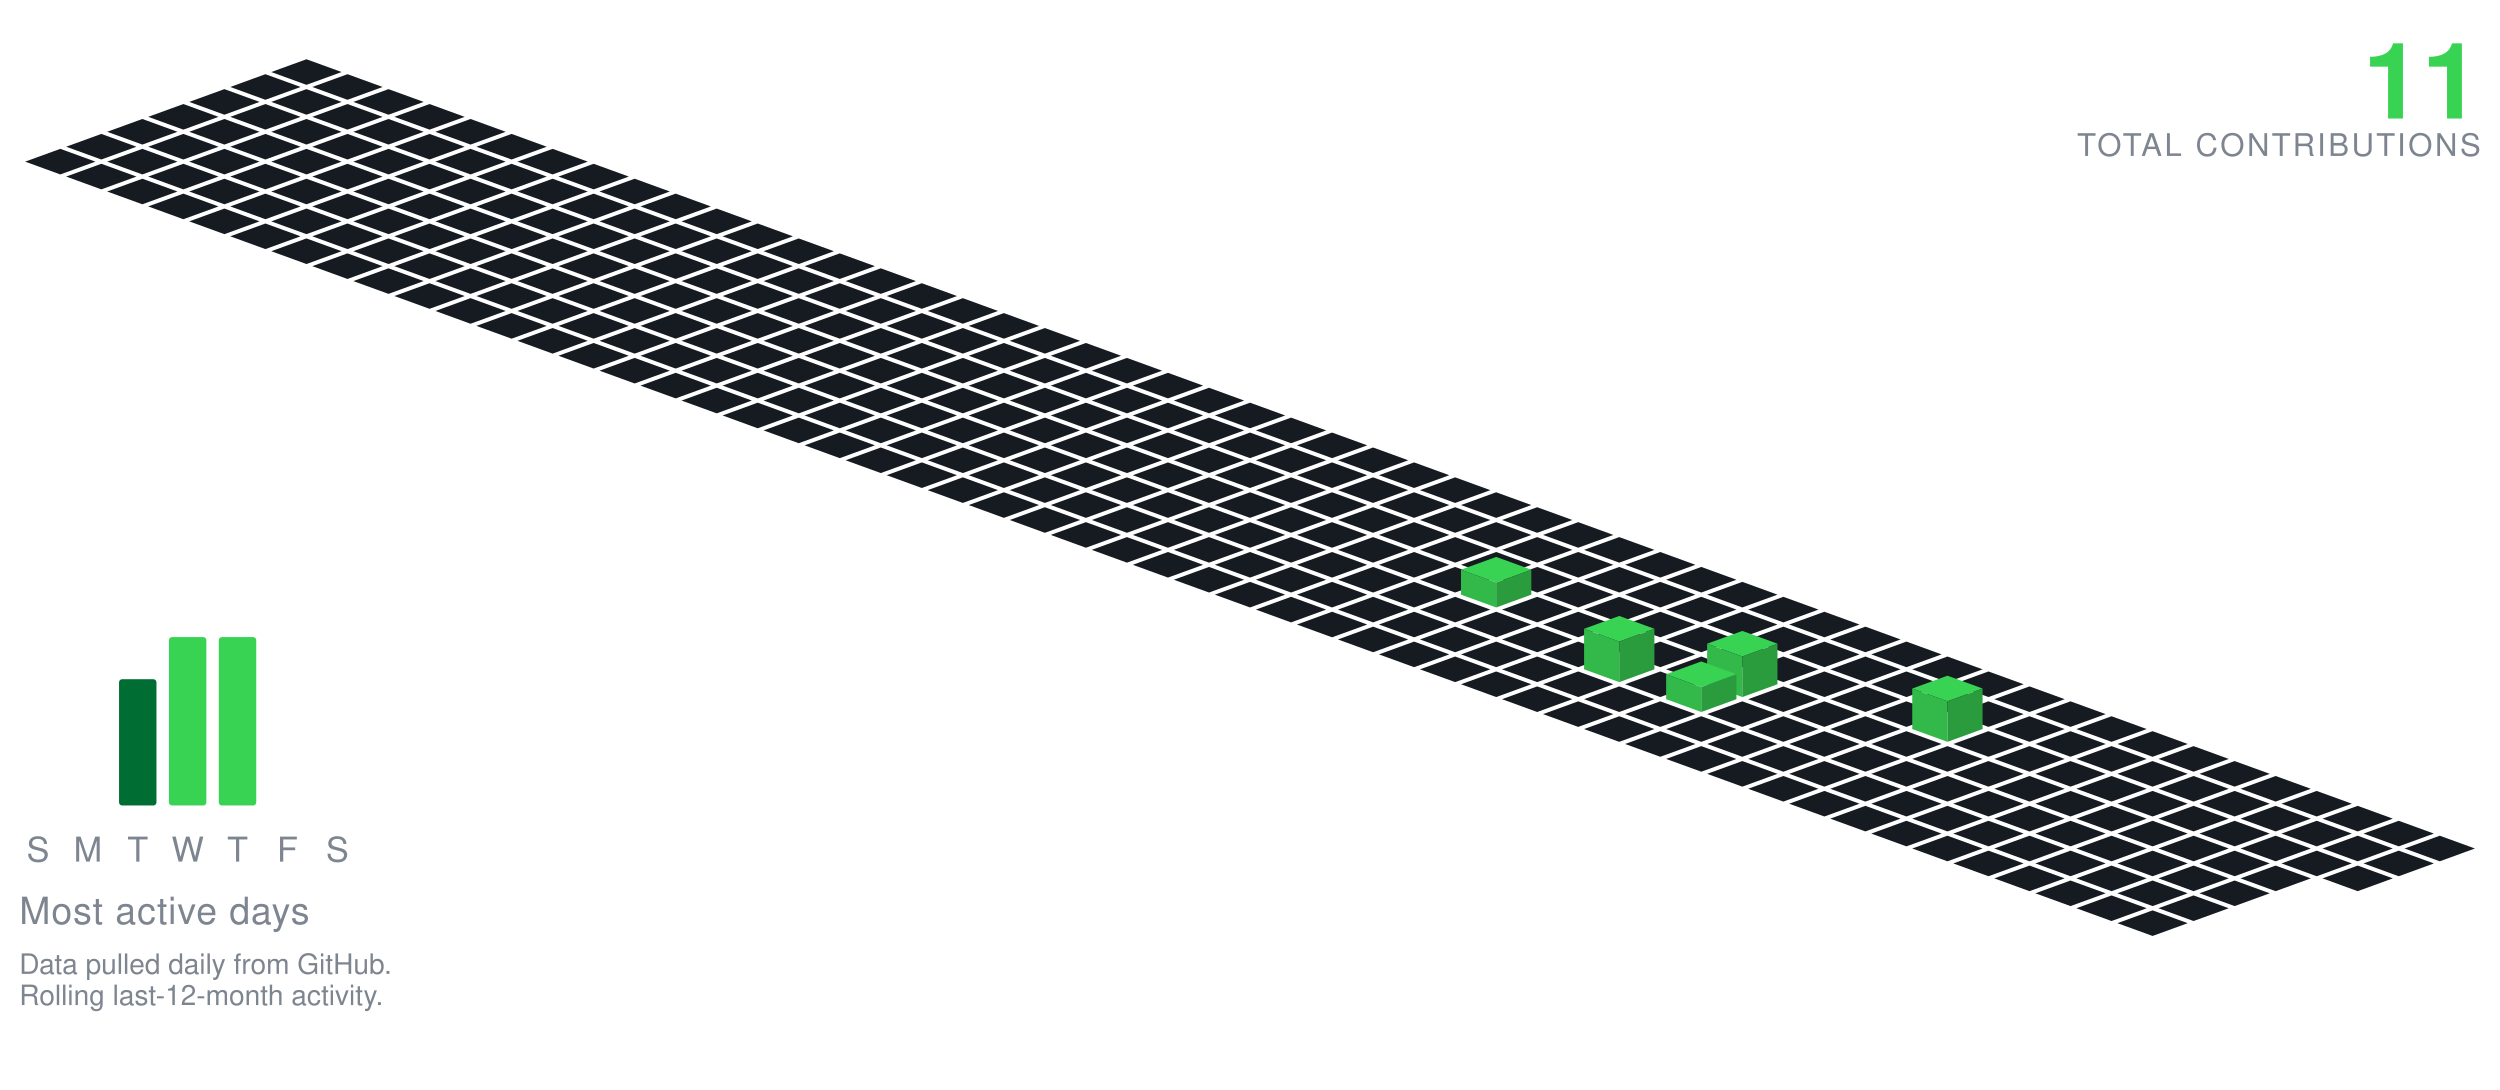
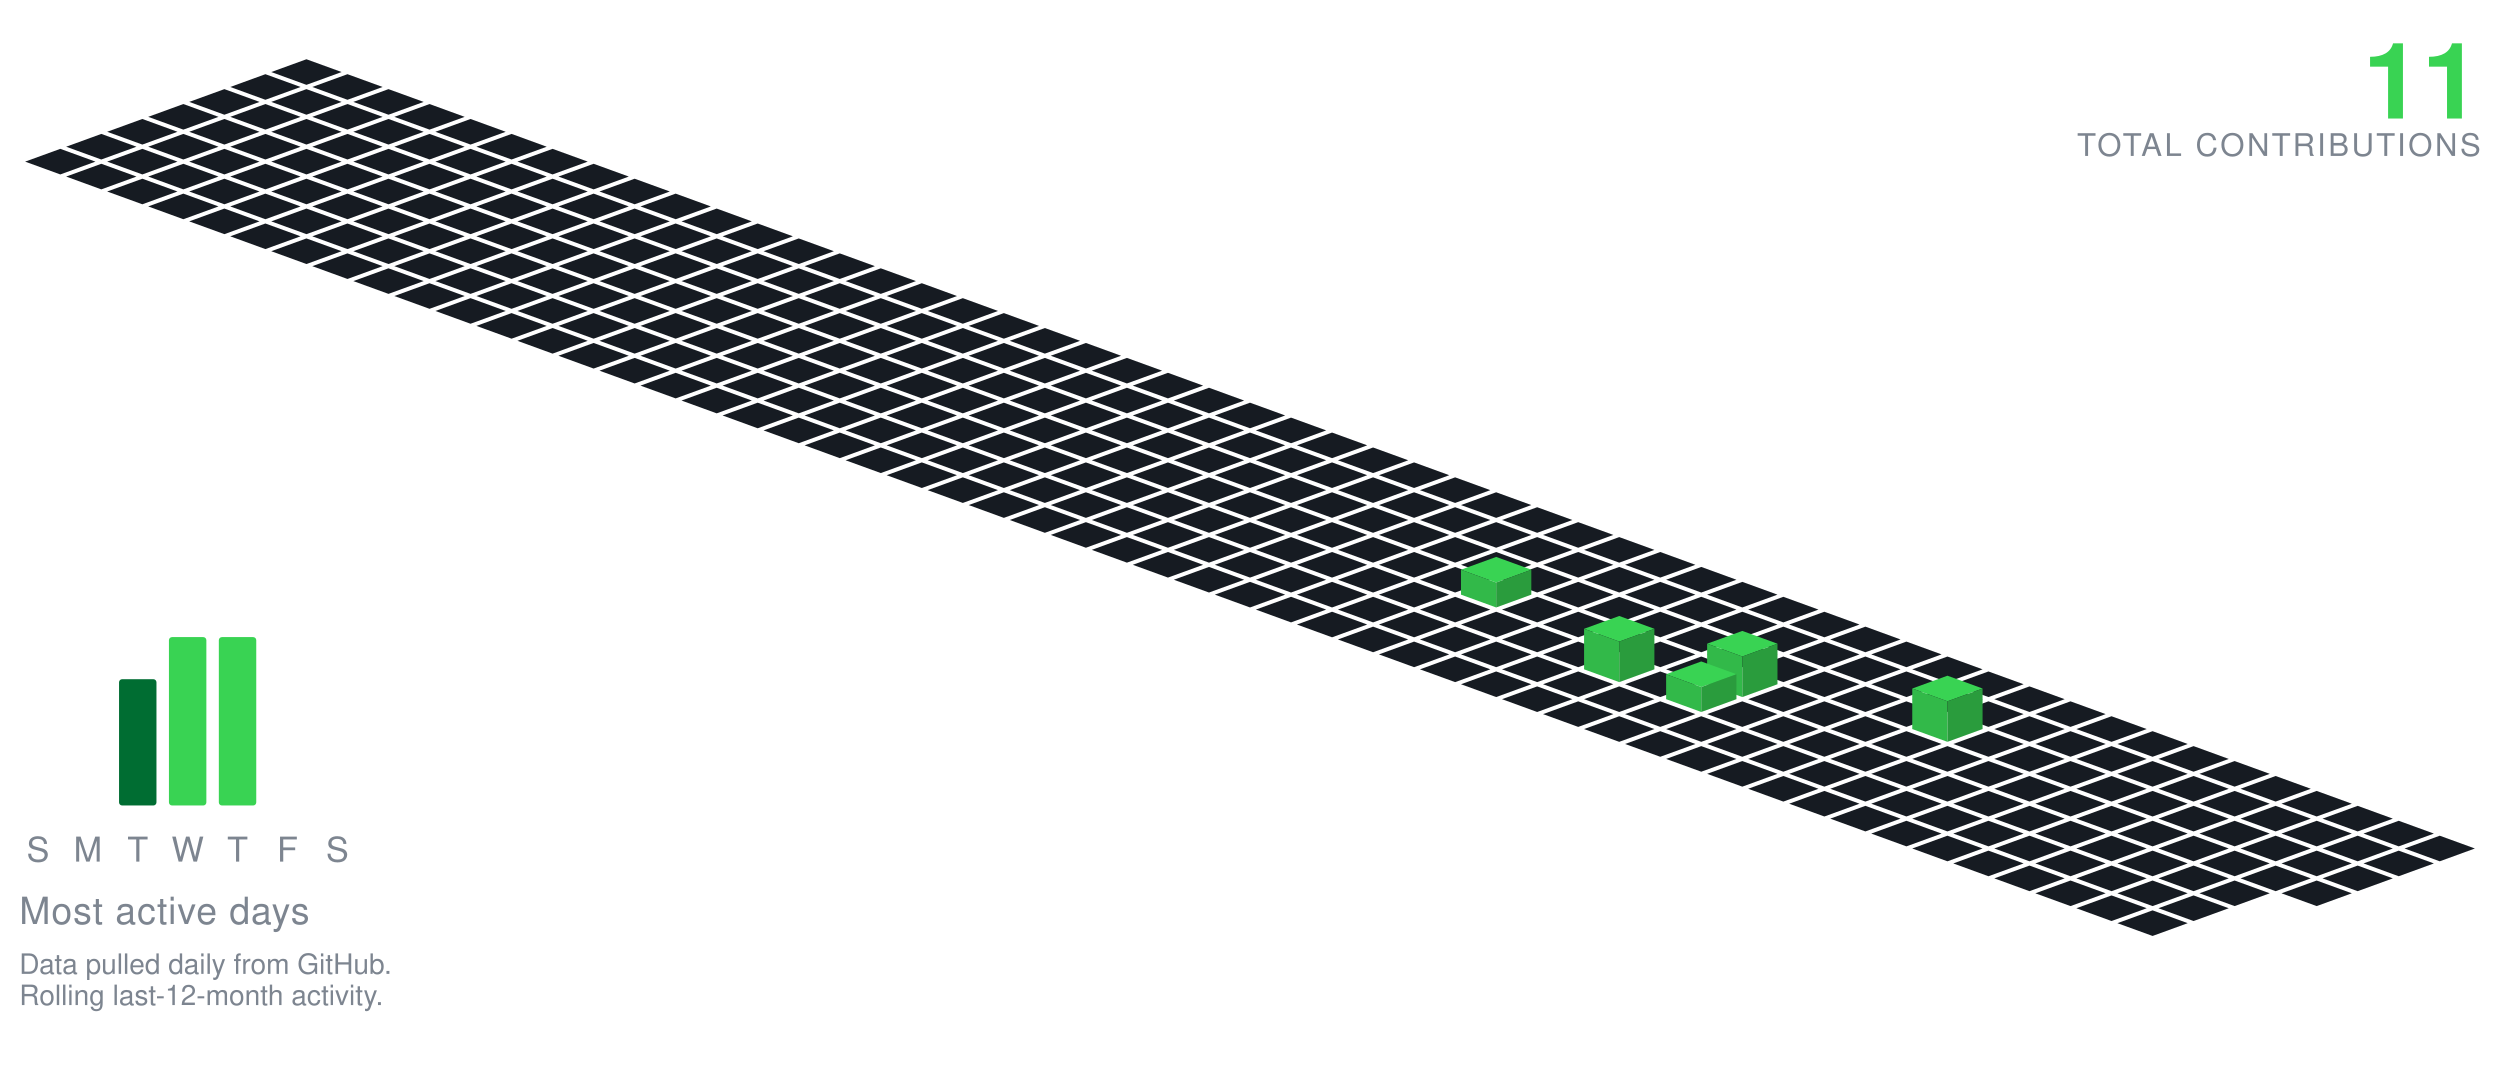
<svg xmlns="http://www.w3.org/2000/svg" viewBox="-98.09 -19.00 801.34 349.30" width="801" height="349">
  <polygon points="0.00,0.00 11.28,4.10 0.00,8.21 -11.28,4.10" fill="#161b22" />
  <polygon points="-13.16,4.79 -1.88,8.89 -13.16,13.00 -24.43,8.89" fill="#161b22" />
  <polygon points="13.16,4.79 24.43,8.89 13.16,13.00 1.88,8.89" fill="#161b22" />
  <polygon points="-26.31,9.58 -15.04,13.68 -26.31,17.79 -37.59,13.68" fill="#161b22" />
  <polygon points="0.00,9.58 11.28,13.68 0.00,17.79 -11.28,13.68" fill="#161b22" />
  <polygon points="26.31,9.58 37.59,13.68 26.31,17.79 15.04,13.68" fill="#161b22" />
  <polygon points="-39.47,14.36 -28.19,18.47 -39.47,22.57 -50.74,18.47" fill="#161b22" />
  <polygon points="-13.16,14.36 -1.88,18.47 -13.16,22.57 -24.43,18.47" fill="#161b22" />
  <polygon points="13.16,14.36 24.43,18.47 13.16,22.57 1.88,18.47" fill="#161b22" />
  <polygon points="39.47,14.36 50.74,18.47 39.47,22.57 28.19,18.47" fill="#161b22" />
  <polygon points="-52.62,19.15 -41.35,23.26 -52.62,27.36 -63.90,23.26" fill="#161b22" />
  <polygon points="-26.31,19.15 -15.04,23.26 -26.31,27.36 -37.59,23.26" fill="#161b22" />
  <polygon points="0.00,19.15 11.28,23.26 0.00,27.36 -11.28,23.26" fill="#161b22" />
  <polygon points="26.31,19.15 37.59,23.26 26.31,27.36 15.04,23.26" fill="#161b22" />
  <polygon points="52.62,19.15 63.90,23.26 52.62,27.36 41.35,23.26" fill="#161b22" />
  <polygon points="-65.78,23.94 -54.50,28.05 -65.78,32.15 -77.05,28.05" fill="#161b22" />
  <polygon points="-39.47,23.94 -28.19,28.05 -39.47,32.15 -50.74,28.05" fill="#161b22" />
  <polygon points="-13.16,23.94 -1.88,28.05 -13.16,32.15 -24.43,28.05" fill="#161b22" />
  <polygon points="13.16,23.94 24.43,28.05 13.16,32.15 1.88,28.05" fill="#161b22" />
  <polygon points="39.47,23.94 50.74,28.05 39.47,32.15 28.19,28.05" fill="#161b22" />
  <polygon points="65.78,23.94 77.05,28.05 65.78,32.15 54.50,28.05" fill="#161b22" />
  <polygon points="-78.93,28.73 -67.66,32.83 -78.93,36.94 -90.21,32.83" fill="#161b22" />
  <polygon points="-52.62,28.73 -41.35,32.83 -52.62,36.94 -63.90,32.83" fill="#161b22" />
  <polygon points="-26.31,28.73 -15.04,32.83 -26.31,36.94 -37.59,32.83" fill="#161b22" />
  <polygon points="0.00,28.73 11.28,32.83 0.00,36.94 -11.28,32.83" fill="#161b22" />
  <polygon points="26.31,28.73 37.59,32.83 26.31,36.94 15.04,32.83" fill="#161b22" />
  <polygon points="52.62,28.73 63.90,32.83 52.62,36.94 41.35,32.83" fill="#161b22" />
  <polygon points="78.93,28.73 90.21,32.83 78.93,36.94 67.66,32.83" fill="#161b22" />
  <polygon points="-65.78,33.52 -54.50,37.62 -65.78,41.73 -77.05,37.62" fill="#161b22" />
  <polygon points="-39.47,33.52 -28.19,37.62 -39.47,41.73 -50.74,37.62" fill="#161b22" />
  <polygon points="-13.16,33.52 -1.88,37.62 -13.16,41.73 -24.43,37.62" fill="#161b22" />
  <polygon points="13.16,33.52 24.43,37.62 13.16,41.73 1.88,37.62" fill="#161b22" />
  <polygon points="39.47,33.52 50.74,37.62 39.47,41.73 28.19,37.62" fill="#161b22" />
  <polygon points="65.78,33.52 77.05,37.62 65.78,41.73 54.50,37.62" fill="#161b22" />
  <polygon points="92.09,33.52 103.37,37.62 92.09,41.73 80.81,37.62" fill="#161b22" />
  <polygon points="-52.62,38.31 -41.35,42.41 -52.62,46.51 -63.90,42.41" fill="#161b22" />
  <polygon points="-26.31,38.31 -15.04,42.41 -26.31,46.51 -37.59,42.41" fill="#161b22" />
  <polygon points="0.00,38.31 11.28,42.41 0.00,46.51 -11.28,42.41" fill="#161b22" />
  <polygon points="26.31,38.31 37.59,42.41 26.31,46.51 15.04,42.41" fill="#161b22" />
  <polygon points="52.62,38.31 63.90,42.41 52.62,46.51 41.35,42.41" fill="#161b22" />
  <polygon points="78.93,38.31 90.21,42.41 78.93,46.51 67.66,42.41" fill="#161b22" />
  <polygon points="105.25,38.31 116.52,42.41 105.25,46.51 93.97,42.41" fill="#161b22" />
  <polygon points="-39.47,43.09 -28.19,47.20 -39.47,51.30 -50.74,47.20" fill="#161b22" />
  <polygon points="-13.16,43.09 -1.88,47.20 -13.16,51.30 -24.43,47.20" fill="#161b22" />
  <polygon points="13.16,43.09 24.43,47.20 13.16,51.30 1.88,47.20" fill="#161b22" />
  <polygon points="39.47,43.09 50.74,47.20 39.47,51.30 28.19,47.20" fill="#161b22" />
  <polygon points="65.78,43.09 77.05,47.20 65.78,51.30 54.50,47.20" fill="#161b22" />
  <polygon points="92.09,43.09 103.37,47.20 92.09,51.30 80.81,47.20" fill="#161b22" />
  <polygon points="118.40,43.09 129.68,47.20 118.40,51.30 107.12,47.20" fill="#161b22" />
  <polygon points="-26.31,47.88 -15.04,51.99 -26.31,56.09 -37.59,51.99" fill="#161b22" />
  <polygon points="0.00,47.88 11.28,51.99 0.00,56.09 -11.28,51.99" fill="#161b22" />
  <polygon points="26.31,47.88 37.59,51.99 26.31,56.09 15.04,51.99" fill="#161b22" />
  <polygon points="52.62,47.88 63.90,51.99 52.62,56.09 41.35,51.99" fill="#161b22" />
  <polygon points="78.93,47.88 90.21,51.99 78.93,56.09 67.66,51.99" fill="#161b22" />
  <polygon points="105.25,47.88 116.52,51.99 105.25,56.09 93.97,51.99" fill="#161b22" />
  <polygon points="131.56,47.88 142.83,51.99 131.56,56.09 120.28,51.99" fill="#161b22" />
  <polygon points="-13.16,52.67 -1.88,56.78 -13.16,60.88 -24.43,56.78" fill="#161b22" />
  <polygon points="13.16,52.67 24.43,56.78 13.16,60.88 1.88,56.78" fill="#161b22" />
  <polygon points="39.47,52.67 50.74,56.78 39.47,60.88 28.19,56.78" fill="#161b22" />
  <polygon points="65.78,52.67 77.05,56.78 65.78,60.88 54.50,56.78" fill="#161b22" />
  <polygon points="92.09,52.67 103.37,56.78 92.09,60.88 80.81,56.78" fill="#161b22" />
  <polygon points="118.40,52.67 129.68,56.78 118.40,60.88 107.12,56.78" fill="#161b22" />
  <polygon points="144.71,52.67 155.99,56.78 144.71,60.88 133.44,56.78" fill="#161b22" />
  <polygon points="0.00,57.46 11.28,61.56 0.00,65.67 -11.28,61.56" fill="#161b22" />
  <polygon points="26.31,57.46 37.59,61.56 26.31,65.67 15.04,61.56" fill="#161b22" />
  <polygon points="52.62,57.46 63.90,61.56 52.62,65.67 41.35,61.56" fill="#161b22" />
  <polygon points="78.93,57.46 90.21,61.56 78.93,65.67 67.66,61.56" fill="#161b22" />
  <polygon points="105.25,57.46 116.52,61.56 105.25,65.67 93.97,61.56" fill="#161b22" />
  <polygon points="131.56,57.46 142.83,61.56 131.56,65.67 120.28,61.56" fill="#161b22" />
  <polygon points="157.87,57.46 169.14,61.56 157.87,65.67 146.59,61.56" fill="#161b22" />
  <polygon points="13.16,62.25 24.43,66.35 13.16,70.46 1.88,66.35" fill="#161b22" />
  <polygon points="39.47,62.25 50.74,66.35 39.47,70.46 28.19,66.35" fill="#161b22" />
  <polygon points="65.78,62.25 77.05,66.35 65.78,70.46 54.50,66.35" fill="#161b22" />
  <polygon points="92.09,62.25 103.37,66.35 92.09,70.46 80.81,66.35" fill="#161b22" />
  <polygon points="118.40,62.25 129.68,66.35 118.40,70.46 107.12,66.35" fill="#161b22" />
  <polygon points="144.71,62.25 155.99,66.35 144.71,70.46 133.44,66.35" fill="#161b22" />
  <polygon points="171.02,62.25 182.30,66.35 171.02,70.46 159.75,66.35" fill="#161b22" />
  <polygon points="26.31,67.04 37.59,71.14 26.31,75.24 15.04,71.14" fill="#161b22" />
  <polygon points="52.62,67.04 63.90,71.14 52.62,75.24 41.35,71.14" fill="#161b22" />
  <polygon points="78.93,67.04 90.21,71.14 78.93,75.24 67.66,71.14" fill="#161b22" />
  <polygon points="105.25,67.04 116.52,71.14 105.25,75.24 93.97,71.14" fill="#161b22" />
  <polygon points="131.56,67.04 142.83,71.14 131.56,75.24 120.28,71.14" fill="#161b22" />
  <polygon points="157.87,67.04 169.14,71.14 157.87,75.24 146.59,71.14" fill="#161b22" />
  <polygon points="184.18,67.04 195.46,71.14 184.18,75.24 172.90,71.14" fill="#161b22" />
  <polygon points="39.47,71.82 50.74,75.93 39.47,80.03 28.19,75.93" fill="#161b22" />
  <polygon points="65.78,71.82 77.05,75.93 65.78,80.03 54.50,75.93" fill="#161b22" />
  <polygon points="92.09,71.82 103.37,75.93 92.09,80.03 80.81,75.93" fill="#161b22" />
  <polygon points="118.40,71.82 129.68,75.93 118.40,80.03 107.12,75.93" fill="#161b22" />
  <polygon points="144.71,71.82 155.99,75.93 144.71,80.03 133.44,75.93" fill="#161b22" />
  <polygon points="171.02,71.82 182.30,75.93 171.02,80.03 159.75,75.93" fill="#161b22" />
  <polygon points="197.34,71.82 208.61,75.93 197.34,80.03 186.06,75.93" fill="#161b22" />
  <polygon points="52.62,76.61 63.90,80.72 52.62,84.82 41.35,80.72" fill="#161b22" />
  <polygon points="78.93,76.61 90.21,80.72 78.93,84.82 67.66,80.72" fill="#161b22" />
  <polygon points="105.25,76.61 116.52,80.72 105.25,84.82 93.97,80.72" fill="#161b22" />
  <polygon points="131.56,76.61 142.83,80.72 131.56,84.82 120.28,80.72" fill="#161b22" />
  <polygon points="157.87,76.61 169.14,80.72 157.87,84.82 146.59,80.72" fill="#161b22" />
  <polygon points="184.18,76.61 195.46,80.72 184.18,84.82 172.90,80.72" fill="#161b22" />
  <polygon points="210.49,76.61 221.77,80.72 210.49,84.82 199.21,80.72" fill="#161b22" />
  <polygon points="65.78,81.40 77.05,85.51 65.78,89.61 54.50,85.51" fill="#161b22" />
  <polygon points="92.09,81.40 103.37,85.51 92.09,89.61 80.81,85.51" fill="#161b22" />
  <polygon points="118.40,81.40 129.68,85.51 118.40,89.61 107.12,85.51" fill="#161b22" />
  <polygon points="144.71,81.40 155.99,85.51 144.71,89.61 133.44,85.51" fill="#161b22" />
  <polygon points="171.02,81.40 182.30,85.51 171.02,89.61 159.75,85.51" fill="#161b22" />
  <polygon points="197.34,81.40 208.61,85.51 197.34,89.61 186.06,85.51" fill="#161b22" />
  <polygon points="223.65,81.40 234.92,85.51 223.65,89.61 212.37,85.51" fill="#161b22" />
  <polygon points="78.93,86.19 90.21,90.29 78.93,94.40 67.66,90.29" fill="#161b22" />
  <polygon points="105.25,86.19 116.52,90.29 105.25,94.40 93.97,90.29" fill="#161b22" />
  <polygon points="131.56,86.19 142.83,90.29 131.56,94.40 120.28,90.29" fill="#161b22" />
  <polygon points="157.87,86.19 169.14,90.29 157.87,94.40 146.59,90.29" fill="#161b22" />
  <polygon points="184.18,86.19 195.46,90.29 184.18,94.40 172.90,90.29" fill="#161b22" />
  <polygon points="210.49,86.19 221.77,90.29 210.49,94.40 199.21,90.29" fill="#161b22" />
  <polygon points="236.80,86.19 248.08,90.29 236.80,94.40 225.53,90.29" fill="#161b22" />
  <polygon points="92.09,90.98 103.37,95.08 92.09,99.19 80.81,95.08" fill="#161b22" />
  <polygon points="118.40,90.98 129.68,95.08 118.40,99.19 107.12,95.08" fill="#161b22" />
  <polygon points="144.71,90.98 155.99,95.08 144.71,99.19 133.44,95.08" fill="#161b22" />
  <polygon points="171.02,90.98 182.30,95.08 171.02,99.19 159.75,95.08" fill="#161b22" />
  <polygon points="197.34,90.98 208.61,95.08 197.34,99.19 186.06,95.08" fill="#161b22" />
  <polygon points="223.65,90.98 234.92,95.08 223.65,99.19 212.37,95.08" fill="#161b22" />
  <polygon points="249.96,90.98 261.23,95.08 249.96,99.19 238.68,95.08" fill="#161b22" />
  <polygon points="105.25,95.77 116.52,99.87 105.25,103.97 93.97,99.87" fill="#161b22" />
  <polygon points="131.56,95.77 142.83,99.87 131.56,103.97 120.28,99.87" fill="#161b22" />
  <polygon points="157.87,95.77 169.14,99.87 157.87,103.97 146.59,99.87" fill="#161b22" />
  <polygon points="184.18,95.77 195.46,99.87 184.18,103.97 172.90,99.87" fill="#161b22" />
  <polygon points="210.49,95.77 221.77,99.87 210.49,103.97 199.21,99.87" fill="#161b22" />
  <polygon points="236.80,95.77 248.08,99.87 236.80,103.97 225.53,99.87" fill="#161b22" />
  <polygon points="263.11,95.77 274.39,99.87 263.11,103.97 251.84,99.87" fill="#161b22" />
  <polygon points="118.40,100.55 129.68,104.66 118.40,108.76 107.12,104.66" fill="#161b22" />
  <polygon points="144.71,100.55 155.99,104.66 144.71,108.76 133.44,104.66" fill="#161b22" />
  <polygon points="171.02,100.55 182.30,104.66 171.02,108.76 159.75,104.66" fill="#161b22" />
  <polygon points="197.34,100.55 208.61,104.66 197.34,108.76 186.06,104.66" fill="#161b22" />
  <polygon points="223.65,100.55 234.92,104.66 223.65,108.76 212.37,104.66" fill="#161b22" />
  <polygon points="249.96,100.55 261.23,104.66 249.96,108.76 238.68,104.66" fill="#161b22" />
  <polygon points="276.27,100.55 287.55,104.66 276.27,108.76 264.99,104.66" fill="#161b22" />
  <polygon points="131.56,105.34 142.83,109.45 131.56,113.55 120.28,109.45" fill="#161b22" />
  <polygon points="157.87,105.34 169.14,109.45 157.87,113.55 146.59,109.45" fill="#161b22" />
  <polygon points="184.18,105.34 195.46,109.45 184.18,113.55 172.90,109.45" fill="#161b22" />
  <polygon points="210.49,105.34 221.77,109.45 210.49,113.55 199.21,109.45" fill="#161b22" />
  <polygon points="236.80,105.34 248.08,109.45 236.80,113.55 225.53,109.45" fill="#161b22" />
  <polygon points="263.11,105.34 274.39,109.45 263.11,113.55 251.84,109.45" fill="#161b22" />
  <polygon points="289.43,105.34 300.70,109.45 289.43,113.55 278.15,109.45" fill="#161b22" />
  <polygon points="144.71,110.13 155.99,114.23 144.71,118.34 133.44,114.23" fill="#161b22" />
  <polygon points="171.02,110.13 182.30,114.23 171.02,118.34 159.75,114.23" fill="#161b22" />
  <polygon points="197.34,110.13 208.61,114.23 197.34,118.34 186.06,114.23" fill="#161b22" />
  <polygon points="223.65,110.13 234.92,114.23 223.65,118.34 212.37,114.23" fill="#161b22" />
  <polygon points="249.96,110.13 261.23,114.23 249.96,118.34 238.68,114.23" fill="#161b22" />
  <polygon points="276.27,110.13 287.55,114.23 276.27,118.34 264.99,114.23" fill="#161b22" />
  <polygon points="302.58,110.13 313.86,114.23 302.58,118.34 291.30,114.23" fill="#161b22" />
  <polygon points="157.87,114.92 169.14,119.02 157.87,123.13 146.59,119.02" fill="#161b22" />
  <polygon points="184.18,114.92 195.46,119.02 184.18,123.13 172.90,119.02" fill="#161b22" />
  <polygon points="210.49,114.92 221.77,119.02 210.49,123.13 199.21,119.02" fill="#161b22" />
  <polygon points="236.80,114.92 248.08,119.02 236.80,123.13 225.53,119.02" fill="#161b22" />
  <polygon points="263.11,114.92 274.39,119.02 263.11,123.13 251.84,119.02" fill="#161b22" />
  <polygon points="289.43,114.92 300.70,119.02 289.43,123.13 278.15,119.02" fill="#161b22" />
  <polygon points="315.74,114.92 327.01,119.02 315.74,123.13 304.46,119.02" fill="#161b22" />
  <polygon points="171.02,119.71 182.30,123.81 171.02,127.92 159.75,123.81" fill="#161b22" />
  <polygon points="197.34,119.71 208.61,123.81 197.34,127.92 186.06,123.81" fill="#161b22" />
  <polygon points="223.65,119.71 234.92,123.81 223.65,127.92 212.37,123.81" fill="#161b22" />
  <polygon points="249.96,119.71 261.23,123.81 249.96,127.92 238.68,123.81" fill="#161b22" />
  <polygon points="276.27,119.71 287.55,123.81 276.27,127.92 264.99,123.81" fill="#161b22" />
  <polygon points="302.58,119.71 313.86,123.81 302.58,127.92 291.30,123.81" fill="#161b22" />
  <polygon points="328.89,119.71 340.17,123.81 328.89,127.92 317.62,123.81" fill="#161b22" />
  <polygon points="184.18,124.50 195.46,128.60 184.18,132.70 172.90,128.60" fill="#161b22" />
  <polygon points="210.49,124.50 221.77,128.60 210.49,132.70 199.21,128.60" fill="#161b22" />
  <polygon points="236.80,124.50 248.08,128.60 236.80,132.70 225.53,128.60" fill="#161b22" />
  <polygon points="263.11,124.50 274.39,128.60 263.11,132.70 251.84,128.60" fill="#161b22" />
  <polygon points="289.43,124.50 300.70,128.60 289.43,132.70 278.15,128.60" fill="#161b22" />
  <polygon points="315.74,124.50 327.01,128.60 315.74,132.70 304.46,128.60" fill="#161b22" />
  <polygon points="342.05,124.50 353.32,128.60 342.05,132.70 330.77,128.60" fill="#161b22" />
  <polygon points="197.34,129.28 208.61,133.39 197.34,137.49 186.06,133.39" fill="#161b22" />
  <polygon points="223.65,129.28 234.92,133.39 223.65,137.49 212.37,133.39" fill="#161b22" />
  <polygon points="249.96,129.28 261.23,133.39 249.96,137.49 238.68,133.39" fill="#161b22" />
  <polygon points="276.27,129.28 287.55,133.39 276.27,137.49 264.99,133.39" fill="#161b22" />
  <polygon points="302.58,129.28 313.86,133.39 302.58,137.49 291.30,133.39" fill="#161b22" />
  <polygon points="328.89,129.28 340.17,133.39 328.89,137.49 317.62,133.39" fill="#161b22" />
  <polygon points="355.20,129.28 366.48,133.39 355.20,137.49 343.93,133.39" fill="#161b22" />
  <polygon points="210.49,134.07 221.77,138.18 210.49,142.28 199.21,138.18" fill="#161b22" />
  <polygon points="236.80,134.07 248.08,138.18 236.80,142.28 225.53,138.18" fill="#161b22" />
  <polygon points="263.11,134.07 274.39,138.18 263.11,142.28 251.84,138.18" fill="#161b22" />
  <polygon points="289.43,134.07 300.70,138.18 289.43,142.28 278.15,138.18" fill="#161b22" />
  <polygon points="315.74,134.07 327.01,138.18 315.74,142.28 304.46,138.18" fill="#161b22" />
  <polygon points="342.05,134.07 353.32,138.18 342.05,142.28 330.77,138.18" fill="#161b22" />
  <polygon points="368.36,134.07 379.64,138.18 368.36,142.28 357.08,138.18" fill="#161b22" />
  <polygon points="223.65,138.86 234.92,142.96 223.65,147.07 212.37,142.96" fill="#161b22" />
  <polygon points="249.96,138.86 261.23,142.96 249.96,147.07 238.68,142.96" fill="#161b22" />
  <polygon points="276.27,138.86 287.55,142.96 276.27,147.07 264.99,142.96" fill="#161b22" />
  <polygon points="302.58,138.86 313.86,142.96 302.58,147.07 291.30,142.96" fill="#161b22" />
  <polygon points="328.89,138.86 340.17,142.96 328.89,147.07 317.62,142.96" fill="#161b22" />
  <polygon points="355.20,138.86 366.48,142.96 355.20,147.07 343.93,142.96" fill="#161b22" />
  <polygon points="381.52,138.86 392.79,142.96 381.52,147.07 370.24,142.96" fill="#161b22" />
  <polygon points="236.80,143.65 248.08,147.75 236.80,151.86 225.53,147.75" fill="#161b22" />
  <polygon points="263.11,143.65 274.39,147.75 263.11,151.86 251.84,147.75" fill="#161b22" />
  <polygon points="289.43,143.65 300.70,147.75 289.43,151.86 278.15,147.75" fill="#161b22" />
  <polygon points="315.74,143.65 327.01,147.75 315.74,151.86 304.46,147.75" fill="#161b22" />
  <polygon points="342.05,143.65 353.32,147.75 342.05,151.86 330.77,147.75" fill="#161b22" />
  <polygon points="368.36,143.65 379.64,147.75 368.36,151.86 357.08,147.75" fill="#161b22" />
  <polygon points="394.67,143.65 405.95,147.75 394.67,151.86 383.39,147.75" fill="#161b22" />
  <polygon points="249.96,148.44 261.23,152.54 249.96,156.65 238.68,152.54" fill="#161b22" />
  <polygon points="276.27,148.44 287.55,152.54 276.27,156.65 264.99,152.54" fill="#161b22" />
  <polygon points="302.58,148.44 313.86,152.54 302.58,156.65 291.30,152.54" fill="#161b22" />
  <polygon points="328.89,148.44 340.17,152.54 328.89,156.65 317.62,152.54" fill="#161b22" />
  <polygon points="355.20,148.44 366.48,152.54 355.20,156.65 343.93,152.54" fill="#161b22" />
  <polygon points="381.52,148.44 392.79,152.54 381.52,156.65 370.24,152.54" fill="#161b22" />
  <polygon points="407.83,148.44 419.10,152.54 407.83,156.65 396.55,152.54" fill="#161b22" />
  <polygon points="263.11,153.23 274.39,157.33 263.11,161.43 251.84,157.33" fill="#161b22" />
  <polygon points="289.43,153.23 300.70,157.33 289.43,161.43 278.15,157.33" fill="#161b22" />
  <polygon points="315.74,153.23 327.01,157.33 315.74,161.43 304.46,157.33" fill="#161b22" />
  <polygon points="342.05,153.23 353.32,157.33 342.05,161.43 330.77,157.33" fill="#161b22" />
  <polygon points="368.36,153.23 379.64,157.33 368.36,161.43 357.08,157.33" fill="#161b22" />
  <polygon points="394.67,153.23 405.95,157.33 394.67,161.43 383.39,157.33" fill="#161b22" />
  <polygon points="420.98,153.23 432.26,157.33 420.98,161.43 409.71,157.33" fill="#161b22" />
  <polygon points="276.27,158.01 287.55,162.12 276.27,166.22 264.99,162.12" fill="#161b22" />
  <polygon points="302.58,158.01 313.86,162.12 302.58,166.22 291.30,162.12" fill="#161b22" />
  <polygon points="328.89,158.01 340.17,162.12 328.89,166.22 317.62,162.12" fill="#161b22" />
  <polygon points="355.20,158.01 366.48,162.12 355.20,166.22 343.93,162.12" fill="#161b22" />
  <polygon points="381.52,158.01 392.79,162.12 381.52,166.22 370.24,162.12" fill="#161b22" />
  <polygon points="407.83,158.01 419.10,162.12 407.83,166.22 396.55,162.12" fill="#161b22" />
  <polygon points="434.14,158.01 445.41,162.12 434.14,166.22 422.86,162.12" fill="#161b22" />
  <polygon points="289.43,162.80 300.70,166.91 289.43,171.01 278.15,166.91" fill="#161b22" />
  <polygon points="315.74,162.80 327.01,166.91 315.74,171.01 304.46,166.91" fill="#161b22" />
  <polygon points="342.05,162.80 353.32,166.91 342.05,171.01 330.77,166.91" fill="#161b22" />
  <polygon points="368.36,162.80 379.64,166.91 368.36,171.01 357.08,166.91" fill="#161b22" />
  <polygon points="394.67,162.80 405.95,166.91 394.67,171.01 383.39,166.91" fill="#161b22" />
  <polygon points="420.98,162.80 432.26,166.91 420.98,171.01 409.71,166.91" fill="#161b22" />
  <polygon points="447.29,162.80 458.57,166.91 447.29,171.01 436.02,166.91" fill="#161b22" />
  <polygon points="302.58,167.59 313.86,171.69 302.58,175.80 291.30,171.69" fill="#161b22" />
  <polygon points="328.89,167.59 340.17,171.69 328.89,175.80 317.62,171.69" fill="#161b22" />
  <polygon points="355.20,167.59 366.48,171.69 355.20,175.80 343.93,171.69" fill="#161b22" />
  <polygon points="407.83,167.59 419.10,171.69 407.83,175.80 396.55,171.69" fill="#161b22" />
  <polygon points="434.14,167.59 445.41,171.69 434.14,175.80 422.86,171.69" fill="#161b22" />
  <polygon points="460.45,167.59 471.73,171.69 460.45,175.80 449.17,171.69" fill="#161b22" />
  <polygon points="381.52,159.59 392.79,163.69 381.52,167.80 370.24,163.69" fill="#39d353" />
  <polygon points="370.24,171.69 370.24,163.69 381.52,167.80 381.52,175.80" fill="#32b949" />
  <polygon points="381.52,175.80 381.52,167.80 392.79,163.69 392.79,171.69" fill="#2a9c3d" />
  <polygon points="315.74,172.38 327.01,176.48 315.74,180.59 304.46,176.48" fill="#161b22" />
  <polygon points="342.05,172.38 353.32,176.48 342.05,180.59 330.77,176.48" fill="#161b22" />
  <polygon points="368.36,172.38 379.64,176.48 368.36,180.59 357.08,176.48" fill="#161b22" />
  <polygon points="394.67,172.38 405.95,176.48 394.67,180.59 383.39,176.48" fill="#161b22" />
  <polygon points="420.98,172.38 432.26,176.48 420.98,180.59 409.71,176.48" fill="#161b22" />
  <polygon points="447.29,172.38 458.57,176.48 447.29,180.59 436.02,176.48" fill="#161b22" />
  <polygon points="473.61,172.38 484.88,176.48 473.61,180.59 462.33,176.48" fill="#161b22" />
  <polygon points="328.89,177.17 340.17,181.27 328.89,185.37 317.62,181.27" fill="#161b22" />
  <polygon points="355.20,177.17 366.48,181.27 355.20,185.37 343.93,181.27" fill="#161b22" />
  <polygon points="381.52,177.17 392.79,181.27 381.52,185.37 370.24,181.27" fill="#161b22" />
  <polygon points="407.83,177.17 419.10,181.27 407.83,185.37 396.55,181.27" fill="#161b22" />
  <polygon points="434.14,177.17 445.41,181.27 434.14,185.37 422.86,181.27" fill="#161b22" />
  <polygon points="460.45,177.17 471.73,181.27 460.45,185.37 449.17,181.27" fill="#161b22" />
  <polygon points="486.76,177.17 498.04,181.27 486.76,185.37 475.48,181.27" fill="#161b22" />
  <polygon points="342.05,181.95 353.32,186.06 342.05,190.16 330.77,186.06" fill="#161b22" />
  <polygon points="368.36,181.95 379.64,186.06 368.36,190.16 357.08,186.06" fill="#161b22" />
  <polygon points="394.67,181.95 405.95,186.06 394.67,190.16 383.39,186.06" fill="#161b22" />
  <polygon points="420.98,181.95 432.26,186.06 420.98,190.16 409.71,186.06" fill="#161b22" />
  <polygon points="447.29,181.95 458.57,186.06 447.29,190.16 436.02,186.06" fill="#161b22" />
  <polygon points="473.61,181.95 484.88,186.06 473.61,190.16 462.33,186.06" fill="#161b22" />
  <polygon points="499.92,181.95 511.19,186.06 499.92,190.16 488.64,186.06" fill="#161b22" />
  <polygon points="355.20,186.74 366.48,190.85 355.20,194.95 343.93,190.85" fill="#161b22" />
  <polygon points="381.52,186.74 392.79,190.85 381.52,194.95 370.24,190.85" fill="#161b22" />
  <polygon points="407.83,186.74 419.10,190.85 407.83,194.95 396.55,190.85" fill="#161b22" />
  <polygon points="434.14,186.74 445.41,190.85 434.14,194.95 422.86,190.85" fill="#161b22" />
  <polygon points="460.45,186.74 471.73,190.85 460.45,194.95 449.17,190.85" fill="#161b22" />
  <polygon points="486.76,186.74 498.04,190.85 486.76,194.95 475.48,190.85" fill="#161b22" />
  <polygon points="513.07,186.74 524.35,190.85 513.07,194.95 501.80,190.85" fill="#161b22" />
  <polygon points="368.36,191.53 379.64,195.64 368.36,199.74 357.08,195.64" fill="#161b22" />
  <polygon points="394.67,191.53 405.95,195.64 394.67,199.74 383.39,195.64" fill="#161b22" />
  <polygon points="447.29,191.53 458.57,195.64 447.29,199.74 436.02,195.64" fill="#161b22" />
  <polygon points="473.61,191.53 484.88,195.64 473.61,199.74 462.33,195.64" fill="#161b22" />
  <polygon points="499.92,191.53 511.19,195.64 499.92,199.74 488.64,195.64" fill="#161b22" />
  <polygon points="526.23,191.53 537.50,195.64 526.23,199.74 514.95,195.64" fill="#161b22" />
  <polygon points="420.98,178.53 432.26,182.64 420.98,186.74 409.71,182.64" fill="#39d353" />
  <polygon points="409.71,195.64 409.71,182.64 420.98,186.74 420.98,199.74" fill="#32b949" />
  <polygon points="420.98,199.74 420.98,186.74 432.26,182.64 432.26,195.64" fill="#2a9c3d" />
  <polygon points="381.52,196.32 392.79,200.42 381.52,204.53 370.24,200.42" fill="#161b22" />
  <polygon points="407.83,196.32 419.10,200.42 407.83,204.53 396.55,200.42" fill="#161b22" />
  <polygon points="434.14,196.32 445.41,200.42 434.14,204.53 422.86,200.42" fill="#161b22" />
  <polygon points="486.76,196.32 498.04,200.42 486.76,204.53 475.48,200.42" fill="#161b22" />
  <polygon points="513.07,196.32 524.35,200.42 513.07,204.53 501.80,200.42" fill="#161b22" />
  <polygon points="539.38,196.32 550.66,200.42 539.38,204.53 528.11,200.42" fill="#161b22" />
  <polygon points="460.45,183.32 471.73,187.42 460.45,191.53 449.17,187.42" fill="#39d353" />
  <polygon points="449.17,200.42 449.17,187.42 460.45,191.53 460.45,204.53" fill="#32b949" />
  <polygon points="460.45,204.53 460.45,191.53 471.73,187.42 471.73,200.42" fill="#2a9c3d" />
  <polygon points="394.67,201.11 405.95,205.21 394.67,209.32 383.39,205.21" fill="#161b22" />
  <polygon points="420.98,201.11 432.26,205.21 420.98,209.32 409.71,205.21" fill="#161b22" />
  <polygon points="473.61,201.11 484.88,205.21 473.61,209.32 462.33,205.21" fill="#161b22" />
  <polygon points="499.92,201.11 511.19,205.21 499.92,209.32 488.64,205.21" fill="#161b22" />
  <polygon points="526.23,201.11 537.50,205.21 526.23,209.32 514.95,205.21" fill="#161b22" />
  <polygon points="552.54,201.11 563.82,205.21 552.54,209.32 541.26,205.21" fill="#161b22" />
  <polygon points="447.29,193.11 458.57,197.21 447.29,201.32 436.02,197.21" fill="#39d353" />
  <polygon points="436.02,205.21 436.02,197.21 447.29,201.32 447.29,209.32" fill="#32b949" />
  <polygon points="447.29,209.32 447.29,201.32 458.57,197.21 458.57,205.21" fill="#2a9c3d" />
  <polygon points="407.83,205.90 419.10,210.00 407.83,214.10 396.55,210.00" fill="#161b22" />
  <polygon points="434.14,205.90 445.41,210.00 434.14,214.10 422.86,210.00" fill="#161b22" />
  <polygon points="460.45,205.90 471.73,210.00 460.45,214.10 449.17,210.00" fill="#161b22" />
  <polygon points="486.76,205.90 498.04,210.00 486.76,214.10 475.48,210.00" fill="#161b22" />
  <polygon points="513.07,205.90 524.35,210.00 513.07,214.10 501.80,210.00" fill="#161b22" />
  <polygon points="539.38,205.90 550.66,210.00 539.38,214.10 528.11,210.00" fill="#161b22" />
  <polygon points="565.69,205.90 576.97,210.00 565.69,214.10 554.42,210.00" fill="#161b22" />
  <polygon points="420.98,210.68 432.26,214.79 420.98,218.89 409.71,214.79" fill="#161b22" />
  <polygon points="447.29,210.68 458.57,214.79 447.29,218.89 436.02,214.79" fill="#161b22" />
  <polygon points="473.61,210.68 484.88,214.79 473.61,218.89 462.33,214.79" fill="#161b22" />
  <polygon points="499.92,210.68 511.19,214.79 499.92,218.89 488.64,214.79" fill="#161b22" />
  <polygon points="552.54,210.68 563.82,214.79 552.54,218.89 541.26,214.79" fill="#161b22" />
  <polygon points="578.85,210.68 590.13,214.79 578.85,218.89 567.57,214.79" fill="#161b22" />
  <polygon points="526.23,197.68 537.50,201.79 526.23,205.89 514.95,201.79" fill="#39d353" />
  <polygon points="514.95,214.79 514.95,201.79 526.23,205.89 526.23,218.89" fill="#32b949" />
  <polygon points="526.23,218.89 526.23,205.89 537.50,201.79 537.50,214.79" fill="#2a9c3d" />
  <polygon points="434.14,215.47 445.41,219.58 434.14,223.68 422.86,219.58" fill="#161b22" />
  <polygon points="460.45,215.47 471.73,219.58 460.45,223.68 449.17,219.58" fill="#161b22" />
  <polygon points="486.76,215.47 498.04,219.58 486.76,223.68 475.48,219.58" fill="#161b22" />
  <polygon points="513.07,215.47 524.35,219.58 513.07,223.68 501.80,219.58" fill="#161b22" />
  <polygon points="539.38,215.47 550.66,219.58 539.38,223.68 528.11,219.58" fill="#161b22" />
  <polygon points="565.69,215.47 576.97,219.58 565.69,223.68 554.42,219.58" fill="#161b22" />
  <polygon points="592.01,215.47 603.28,219.58 592.01,223.68 580.73,219.58" fill="#161b22" />
  <polygon points="447.29,220.26 458.57,224.37 447.29,228.47 436.02,224.37" fill="#161b22" />
  <polygon points="473.61,220.26 484.88,224.37 473.61,228.47 462.33,224.37" fill="#161b22" />
  <polygon points="499.92,220.26 511.19,224.37 499.92,228.47 488.64,224.37" fill="#161b22" />
  <polygon points="526.23,220.26 537.50,224.37 526.23,228.47 514.95,224.37" fill="#161b22" />
  <polygon points="552.54,220.26 563.82,224.37 552.54,228.47 541.26,224.37" fill="#161b22" />
  <polygon points="578.85,220.26 590.13,224.37 578.85,228.47 567.57,224.37" fill="#161b22" />
  <polygon points="605.16,220.26 616.44,224.37 605.16,228.47 593.89,224.37" fill="#161b22" />
  <polygon points="460.45,225.05 471.73,229.15 460.45,233.26 449.17,229.15" fill="#161b22" />
  <polygon points="486.76,225.05 498.04,229.15 486.76,233.26 475.48,229.15" fill="#161b22" />
  <polygon points="513.07,225.05 524.35,229.15 513.07,233.26 501.80,229.15" fill="#161b22" />
  <polygon points="539.38,225.05 550.66,229.15 539.38,233.26 528.11,229.15" fill="#161b22" />
  <polygon points="565.69,225.05 576.97,229.15 565.69,233.26 554.42,229.15" fill="#161b22" />
  <polygon points="592.01,225.05 603.28,229.15 592.01,233.26 580.73,229.15" fill="#161b22" />
  <polygon points="618.32,225.05 629.59,229.15 618.32,233.26 607.04,229.15" fill="#161b22" />
  <polygon points="473.61,229.84 484.88,233.94 473.61,238.05 462.33,233.94" fill="#161b22" />
  <polygon points="499.92,229.84 511.19,233.94 499.92,238.05 488.64,233.94" fill="#161b22" />
  <polygon points="526.23,229.84 537.50,233.94 526.23,238.05 514.95,233.94" fill="#161b22" />
  <polygon points="552.54,229.84 563.82,233.94 552.54,238.05 541.26,233.94" fill="#161b22" />
  <polygon points="578.85,229.84 590.13,233.94 578.85,238.05 567.57,233.94" fill="#161b22" />
  <polygon points="605.16,229.84 616.44,233.94 605.16,238.05 593.89,233.94" fill="#161b22" />
  <polygon points="631.47,229.84 642.75,233.94 631.47,238.05 620.20,233.94" fill="#161b22" />
  <polygon points="486.76,234.63 498.04,238.73 486.76,242.83 475.48,238.73" fill="#161b22" />
  <polygon points="513.07,234.63 524.35,238.73 513.07,242.83 501.80,238.73" fill="#161b22" />
  <polygon points="539.38,234.63 550.66,238.73 539.38,242.83 528.11,238.73" fill="#161b22" />
  <polygon points="565.69,234.63 576.97,238.73 565.69,242.83 554.42,238.73" fill="#161b22" />
  <polygon points="592.01,234.63 603.28,238.73 592.01,242.83 580.73,238.73" fill="#161b22" />
  <polygon points="618.32,234.63 629.59,238.73 618.32,242.83 607.04,238.73" fill="#161b22" />
  <polygon points="644.63,234.63 655.91,238.73 644.63,242.83 633.35,238.73" fill="#161b22" />
  <polygon points="499.92,239.41 511.19,243.52 499.92,247.62 488.64,243.52" fill="#161b22" />
  <polygon points="526.23,239.41 537.50,243.52 526.23,247.62 514.95,243.52" fill="#161b22" />
  <polygon points="552.54,239.41 563.82,243.52 552.54,247.62 541.26,243.52" fill="#161b22" />
  <polygon points="578.85,239.41 590.13,243.52 578.85,247.62 567.57,243.52" fill="#161b22" />
  <polygon points="605.16,239.41 616.44,243.52 605.16,247.62 593.89,243.52" fill="#161b22" />
  <polygon points="631.47,239.41 642.75,243.52 631.47,247.62 620.20,243.52" fill="#161b22" />
  <polygon points="657.78,239.41 669.06,243.52 657.78,247.62 646.51,243.52" fill="#161b22" />
  <polygon points="513.07,244.20 524.35,248.31 513.07,252.41 501.80,248.31" fill="#161b22" />
  <polygon points="539.38,244.20 550.66,248.31 539.38,252.41 528.11,248.31" fill="#161b22" />
  <polygon points="565.69,244.20 576.97,248.31 565.69,252.41 554.42,248.31" fill="#161b22" />
  <polygon points="592.01,244.20 603.28,248.31 592.01,252.41 580.73,248.31" fill="#161b22" />
  <polygon points="618.32,244.20 629.59,248.31 618.32,252.41 607.04,248.31" fill="#161b22" />
  <polygon points="644.63,244.20 655.91,248.31 644.63,252.41 633.35,248.31" fill="#161b22" />
  <polygon points="670.94,244.20 682.22,248.31 670.94,252.41 659.66,248.31" fill="#161b22" />
  <polygon points="526.23,248.99 537.50,253.09 526.23,257.20 514.95,253.09" fill="#161b22" />
  <polygon points="552.54,248.99 563.82,253.09 552.54,257.20 541.26,253.09" fill="#161b22" />
  <polygon points="578.85,248.99 590.13,253.09 578.85,257.20 567.57,253.09" fill="#161b22" />
  <polygon points="605.16,248.99 616.44,253.09 605.16,257.20 593.89,253.09" fill="#161b22" />
  <polygon points="631.47,248.99 642.75,253.09 631.47,257.20 620.20,253.09" fill="#161b22" />
  <polygon points="657.78,248.99 669.06,253.09 657.78,257.20 646.51,253.09" fill="#161b22" />
  <polygon points="684.10,248.99 695.37,253.09 684.10,257.20 672.82,253.09" fill="#161b22" />
  <polygon points="539.38,253.78 550.66,257.88 539.38,261.99 528.11,257.88" fill="#161b22" />
  <polygon points="565.69,253.78 576.97,257.88 565.69,261.99 554.42,257.88" fill="#161b22" />
  <polygon points="592.01,253.78 603.28,257.88 592.01,261.99 580.73,257.88" fill="#161b22" />
  <polygon points="618.32,253.78 629.59,257.88 618.32,261.99 607.04,257.88" fill="#161b22" />
  <polygon points="644.63,253.78 655.91,257.88 644.63,261.99 633.35,257.88" fill="#161b22" />
  <polygon points="670.94,253.78 682.22,257.88 670.94,261.99 659.66,257.88" fill="#161b22" />
  <polygon points="552.54,258.57 563.82,262.67 552.54,266.78 541.26,262.67" fill="#161b22" />
  <polygon points="578.85,258.57 590.13,262.67 578.85,266.78 567.57,262.67" fill="#161b22" />
  <polygon points="605.16,258.57 616.44,262.67 605.16,266.78 593.89,262.67" fill="#161b22" />
  <polygon points="631.47,258.57 642.75,262.67 631.47,266.78 620.20,262.67" fill="#161b22" />
  <polygon points="657.78,258.57 669.06,262.67 657.78,266.78 646.51,262.67" fill="#161b22" />
  <polygon points="565.69,263.36 576.97,267.46 565.69,271.56 554.42,267.46" fill="#161b22" />
  <polygon points="592.01,263.36 603.28,267.46 592.01,271.56 580.73,267.46" fill="#161b22" />
  <polygon points="618.32,263.36 629.59,267.46 618.32,271.56 607.04,267.46" fill="#161b22" />
+   <polygon points="644.63,263.36 655.91,267.46 644.63,271.56 633.35,267.46" fill="#161b22" />
  <polygon points="578.85,268.14 590.13,272.25 578.85,276.35 567.57,272.25" fill="#161b22" />
  <polygon points="605.16,268.14 616.44,272.25 605.16,276.35 593.89,272.25" fill="#161b22" />
  <polygon points="592.01,272.93 603.28,277.04 592.01,281.14 580.73,277.04" fill="#161b22" />
  <text x="697.25" y="19.00" text-anchor="end" font-family="-apple-system, BlinkMacSystemFont, &quot;Segoe UI&quot;, Helvetica, Arial, sans-serif" font-size="34" font-weight="700" fill="#39d353">11</text>
  <text x="697.25" y="31.00" text-anchor="end" font-family="-apple-system, BlinkMacSystemFont, &quot;Segoe UI&quot;, Helvetica, Arial, sans-serif" font-size="10" fill="#7d8590" letter-spacing="0.8">TOTAL CONTRIBUTIONS</text>
  <rect x="-92.09" y="239.30" width="12" height="0.00" rx="1" fill="#006d32" />
  <text x="-86.09" y="257.30" text-anchor="middle" font-family="-apple-system, BlinkMacSystemFont, &quot;Segoe UI&quot;, Helvetica, Arial, sans-serif" font-size="11" fill="#7d8590">S</text>
  <rect x="-76.09" y="239.30" width="12" height="0.00" rx="1" fill="#006d32" />
  <text x="-70.09" y="257.30" text-anchor="middle" font-family="-apple-system, BlinkMacSystemFont, &quot;Segoe UI&quot;, Helvetica, Arial, sans-serif" font-size="11" fill="#7d8590">M</text>
  <rect x="-60.09" y="198.80" width="12" height="40.50" rx="1" fill="#006d32" />
  <text x="-54.09" y="257.30" text-anchor="middle" font-family="-apple-system, BlinkMacSystemFont, &quot;Segoe UI&quot;, Helvetica, Arial, sans-serif" font-size="11" fill="#7d8590">T</text>
  <rect x="-44.09" y="185.30" width="12" height="54.00" rx="1" fill="#39d353" />
  <text x="-38.09" y="257.30" text-anchor="middle" font-family="-apple-system, BlinkMacSystemFont, &quot;Segoe UI&quot;, Helvetica, Arial, sans-serif" font-size="11" fill="#7d8590">W</text>
  <rect x="-28.09" y="185.30" width="12" height="54.00" rx="1" fill="#39d353" />
  <text x="-22.09" y="257.30" text-anchor="middle" font-family="-apple-system, BlinkMacSystemFont, &quot;Segoe UI&quot;, Helvetica, Arial, sans-serif" font-size="11" fill="#7d8590">T</text>
  <rect x="-12.09" y="239.30" width="12" height="0.00" rx="1" fill="#006d32" />
  <text x="-6.09" y="257.30" text-anchor="middle" font-family="-apple-system, BlinkMacSystemFont, &quot;Segoe UI&quot;, Helvetica, Arial, sans-serif" font-size="11" fill="#7d8590">F</text>
  <rect x="3.91" y="239.30" width="12" height="0.00" rx="1" fill="#006d32" />
  <text x="9.91" y="257.30" text-anchor="middle" font-family="-apple-system, BlinkMacSystemFont, &quot;Segoe UI&quot;, Helvetica, Arial, sans-serif" font-size="11" fill="#7d8590">S</text>
  <text x="-92.09" y="277.30" font-family="-apple-system, BlinkMacSystemFont, &quot;Segoe UI&quot;, Helvetica, Arial, sans-serif" font-size="12" fill="#7d8590" letter-spacing="0.3">Most active days</text>
  <text x="-92.09" y="293.30" font-family="-apple-system, BlinkMacSystemFont, &quot;Segoe UI&quot;, Helvetica, Arial, sans-serif" font-size="9" fill="#7d8590">Data pulled daily from GitHub.</text>
  <text x="-92.09" y="303.30" font-family="-apple-system, BlinkMacSystemFont, &quot;Segoe UI&quot;, Helvetica, Arial, sans-serif" font-size="9" fill="#7d8590">Rolling last-12-month activity.</text>
</svg>
